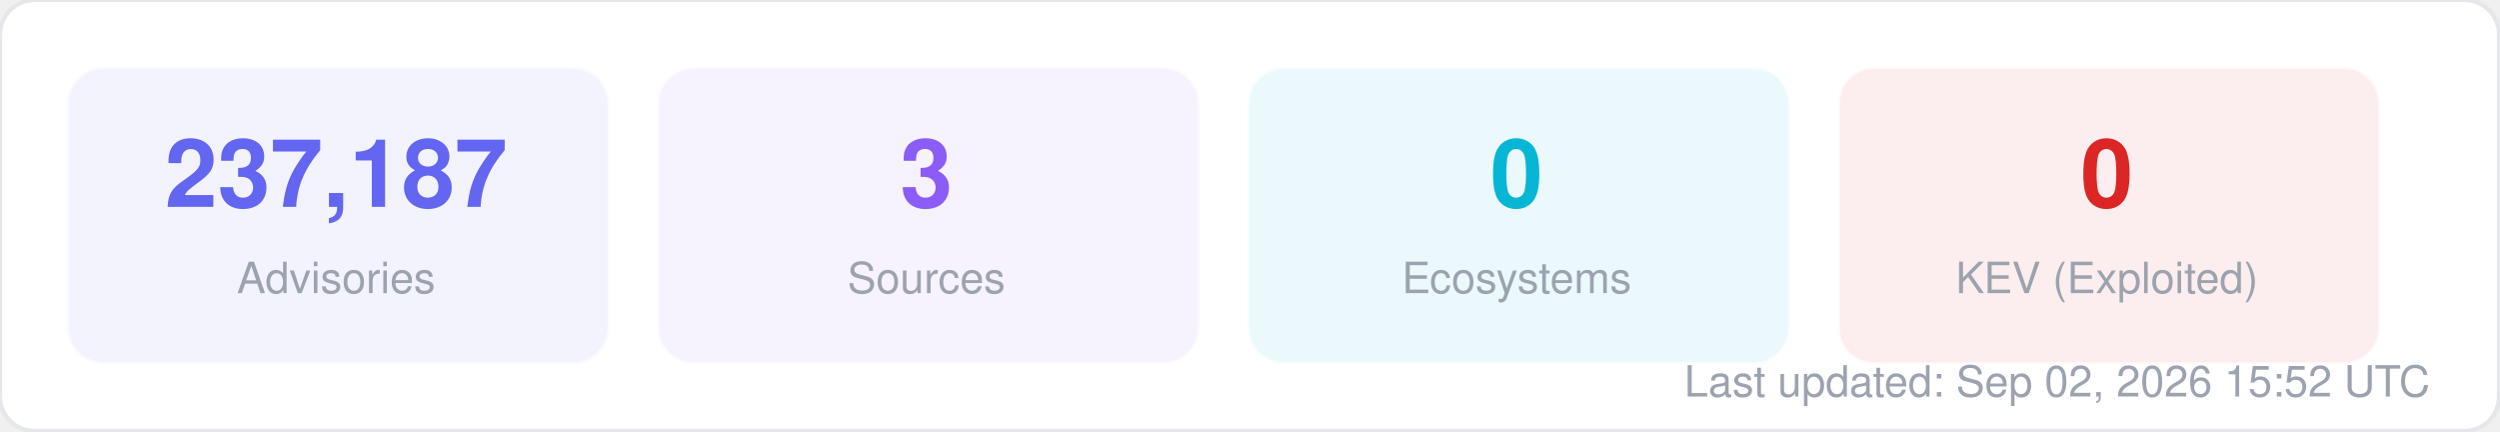
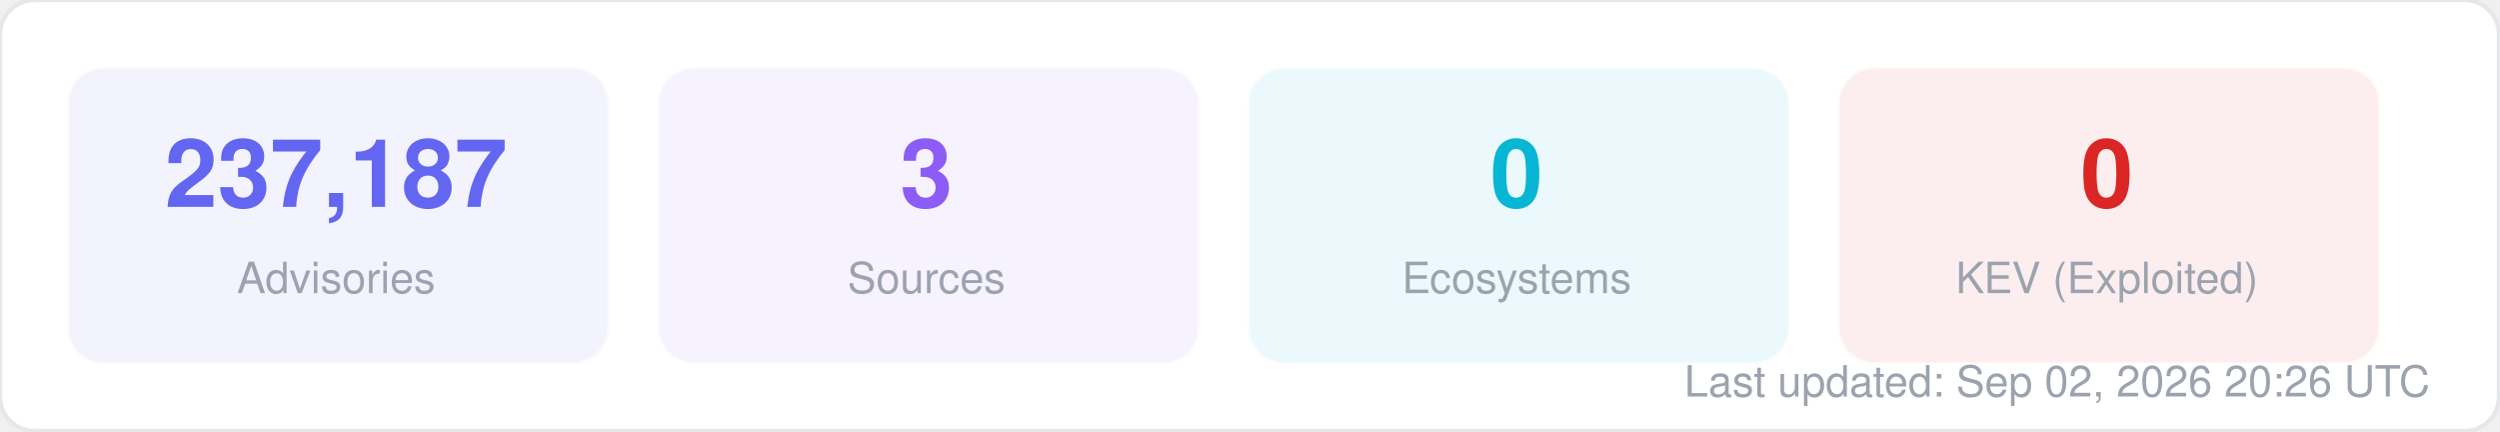
<svg xmlns="http://www.w3.org/2000/svg" width="580" height="100" viewBox="0 0 580 100" fill="none">
  <style>
  text { font-family: -apple-system, BlinkMacSystemFont, "Segoe UI", Helvetica, Arial, sans-serif; }
  .title { font-size: 14px; font-weight: 700; fill: #1f2937; }
  .label { font-size: 11px; fill: #6b7280; }
  .value { font-size: 11px; font-weight: 600; fill: #374151; }
  .big-number { font-size: 28px; font-weight: 800; fill: #111827; }
  .sub { font-size: 10px; fill: #9ca3af; }
</style>
  <rect width="580" height="100" rx="8" fill="#ffffff" stroke="#e5e7eb" stroke-width="1" />
  <rect x="16" y="16" width="125" height="68" rx="8" fill="#6366f1" opacity="0.08" stroke="#6366f1" stroke-width="1" stroke-opacity="0.3" />
  <text x="78" y="48" text-anchor="middle" class="big-number" style="font-size:22px; fill:#6366f1">237,187</text>
  <text x="78" y="68" text-anchor="middle" class="sub">Advisories</text>
  <rect x="153" y="16" width="125" height="68" rx="8" fill="#8b5cf6" opacity="0.08" stroke="#8b5cf6" stroke-width="1" stroke-opacity="0.3" />
  <text x="215" y="48" text-anchor="middle" class="big-number" style="font-size:22px; fill:#8b5cf6">3</text>
  <text x="215" y="68" text-anchor="middle" class="sub">Sources</text>
  <rect x="290" y="16" width="125" height="68" rx="8" fill="#06b6d4" opacity="0.08" stroke="#06b6d4" stroke-width="1" stroke-opacity="0.3" />
  <text x="352" y="48" text-anchor="middle" class="big-number" style="font-size:22px; fill:#06b6d4">0</text>
  <text x="352" y="68" text-anchor="middle" class="sub">Ecosystems</text>
  <rect x="427" y="16" width="125" height="68" rx="8" fill="#dc2626" opacity="0.08" stroke="#dc2626" stroke-width="1" stroke-opacity="0.3" />
  <text x="489" y="48" text-anchor="middle" class="big-number" style="font-size:22px; fill:#dc2626">0</text>
  <text x="489" y="68" text-anchor="middle" class="sub">KEV (Exploited)</text>
-   <text x="564" y="92" text-anchor="end" class="sub">Last updated: Sep 02, 2026 15:52 UTC</text>
+   <text x="564" y="92" text-anchor="end" class="sub">Last updated: Sep 02, 2026 20:26 UTC</text>
</svg>
